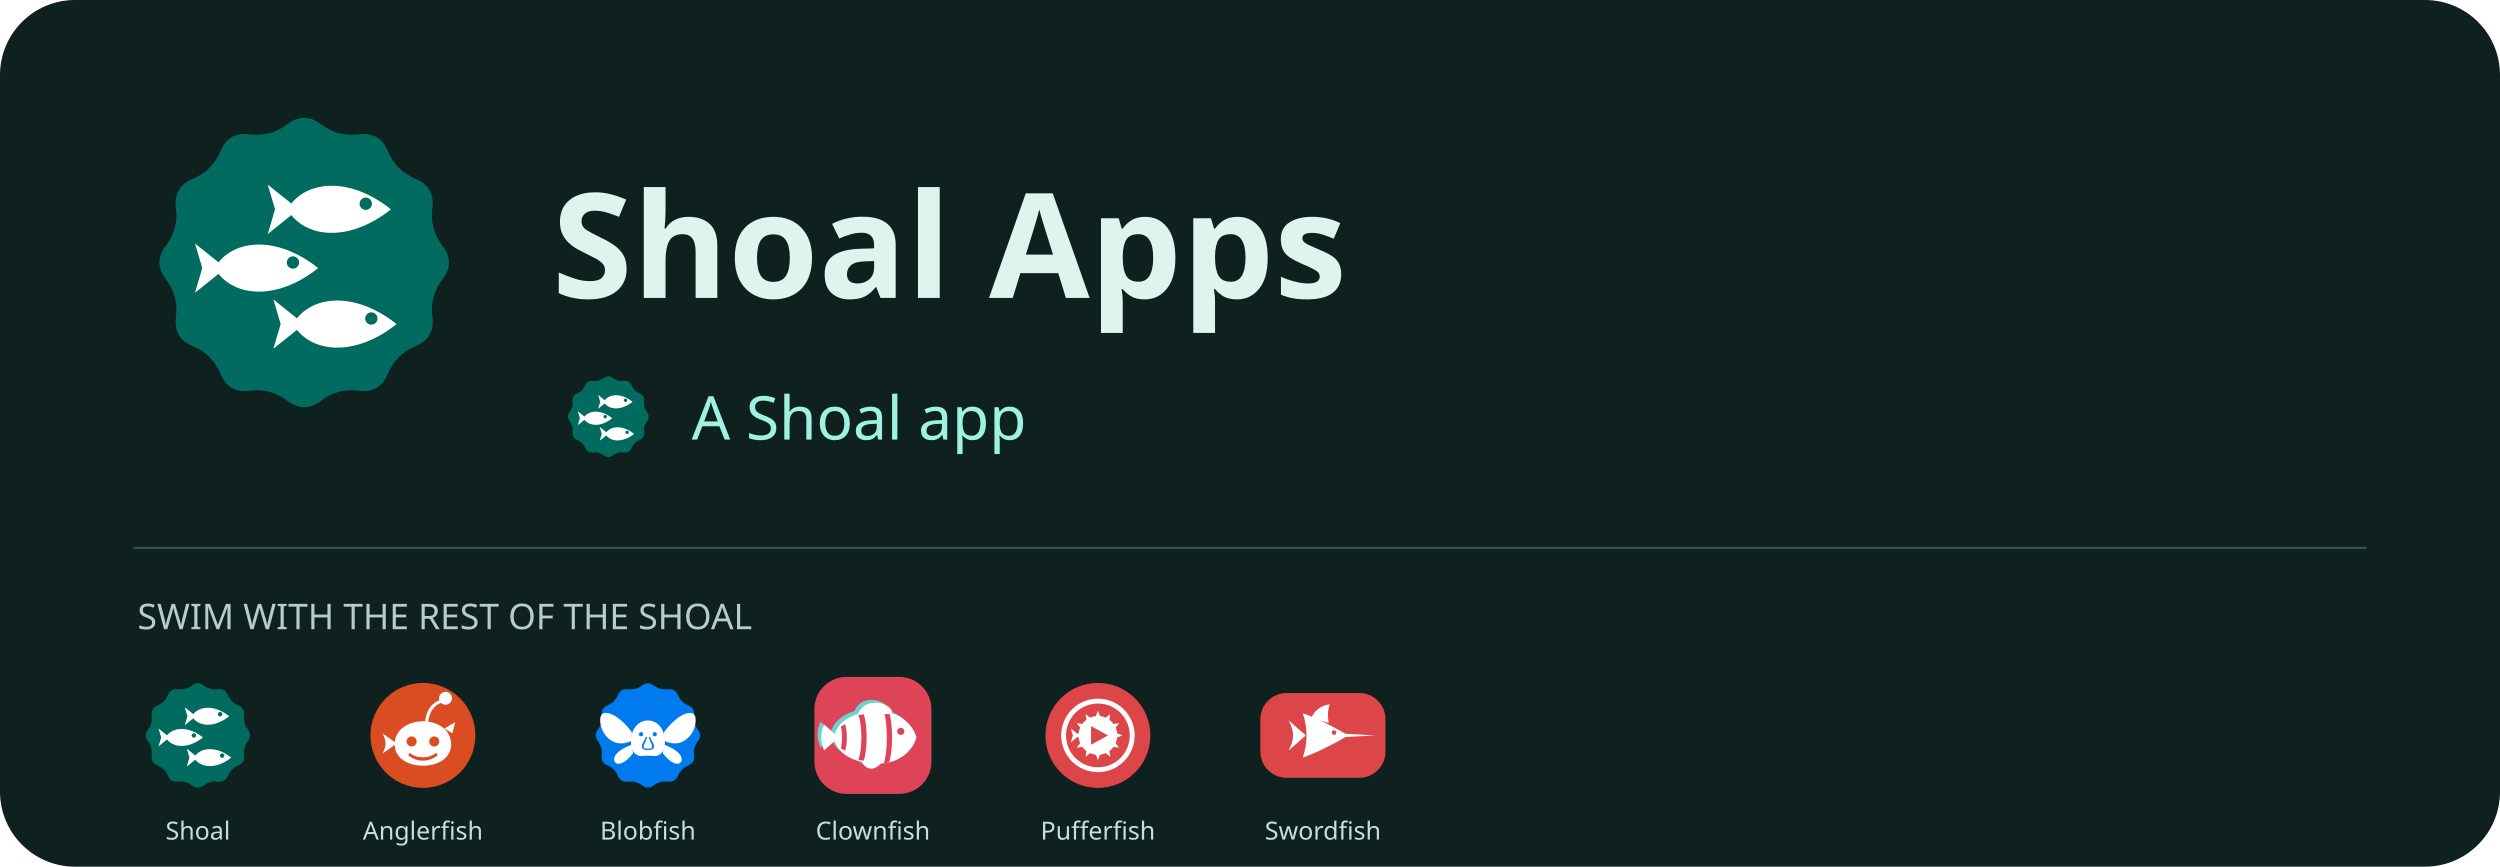
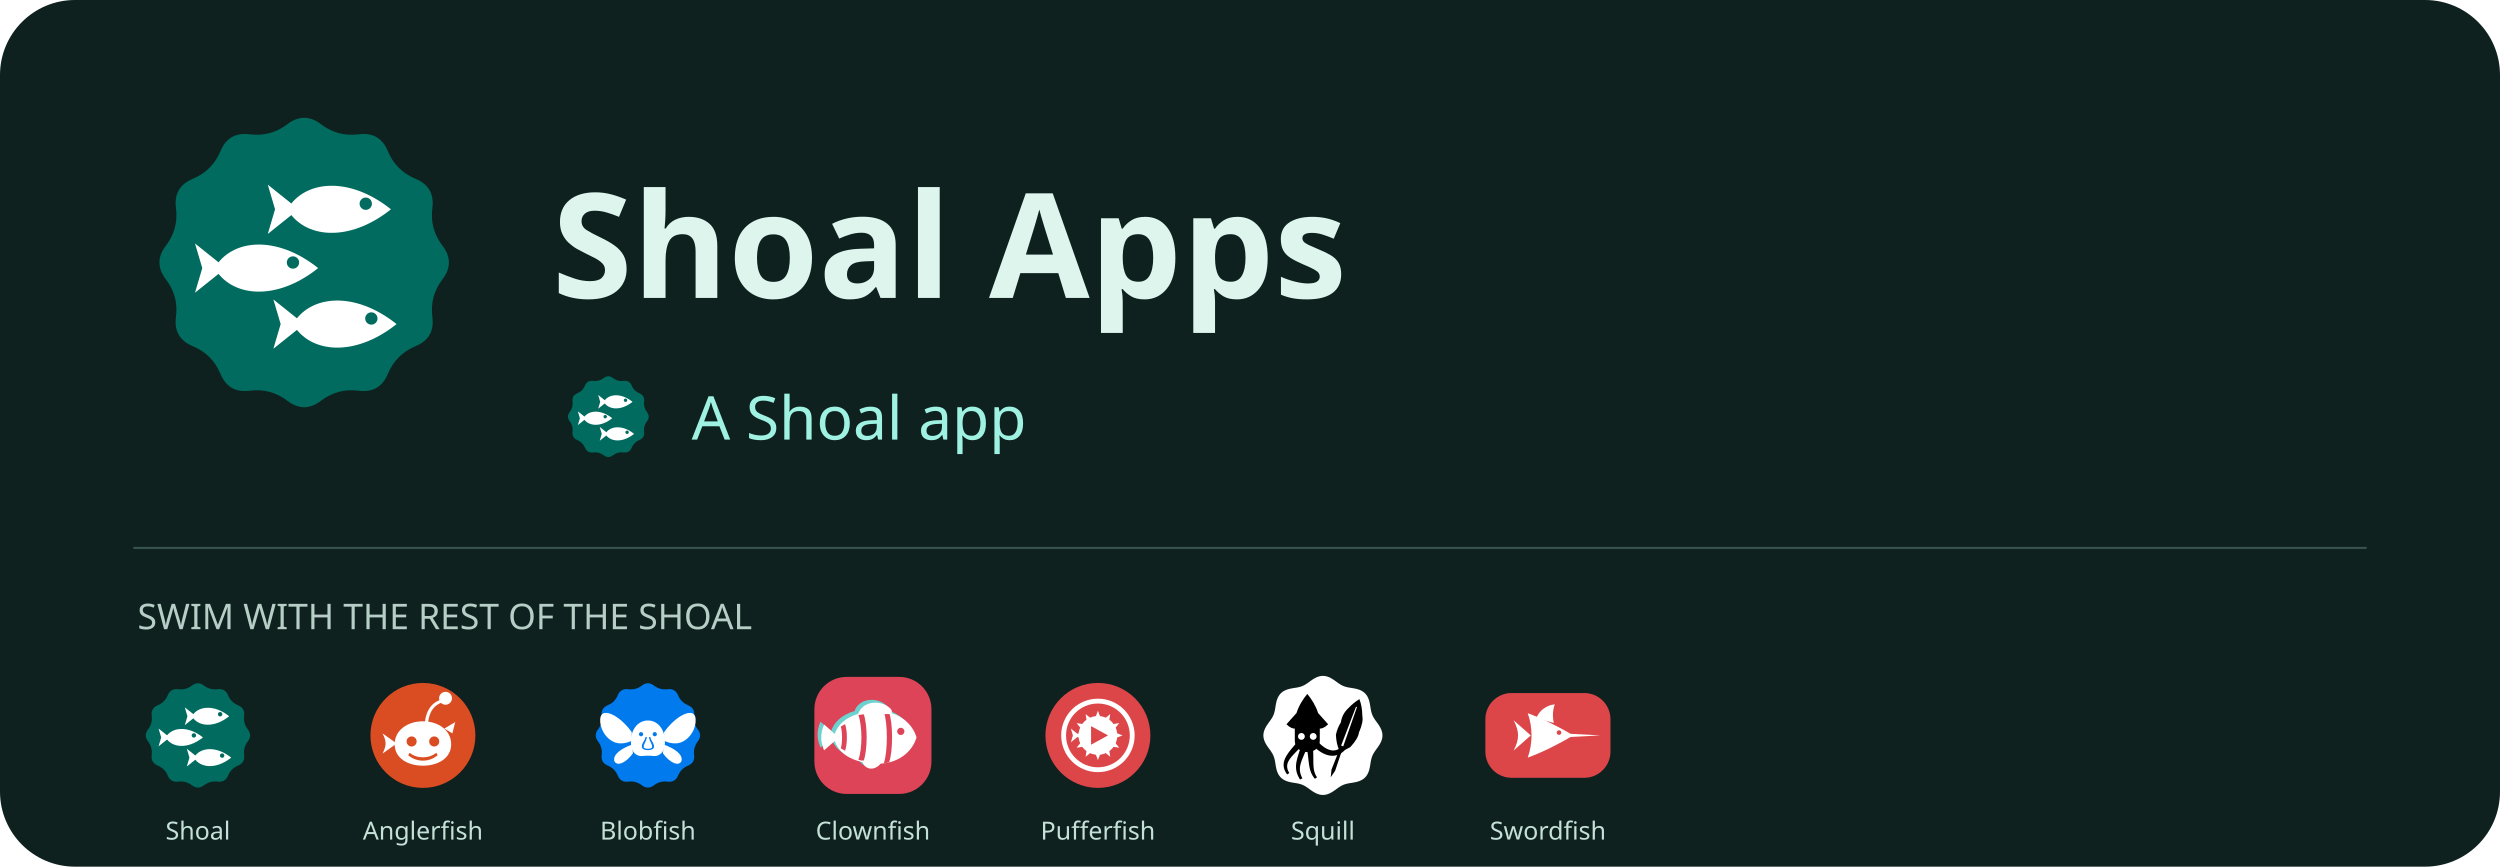
<svg xmlns="http://www.w3.org/2000/svg" width="1200" height="416" viewBox="0 0 1200 416" role="img" aria-label="Shoal Apps - a Shoal app">
  <rect width="1200" height="416" rx="36" fill="#0e211f" />
  <svg x="60" y="40" width="172" height="172" viewBox="22 22 64 64">
    <path fill="#006B5EFF" fill-rule="nonzero" d="M51.00,29.30Q54.00,27.00 57.00,29.30L57.00,29.30Q60.00,31.59 63.75,31.10L63.75,31.10Q67.50,30.62 68.95,34.11L68.95,34.11Q70.40,37.60 73.89,39.05L73.89,39.05Q77.38,40.50 76.90,44.25L76.90,44.25Q76.41,48.00 78.70,51.00L78.70,51.00Q81.00,54.00 78.70,57.00L78.70,57.00Q76.41,60.00 76.90,63.75L76.90,63.75Q77.38,67.50 73.89,68.95L73.89,68.95Q70.40,70.40 68.95,73.89L68.95,73.89Q67.50,77.38 63.75,76.90L63.75,76.90Q60.00,76.41 57.00,78.70L57.00,78.70Q54.00,81.00 51.00,78.70L51.00,78.70Q48.00,76.41 44.25,76.90L44.25,76.90Q40.50,77.38 39.05,73.89L39.05,73.89Q37.60,70.40 34.11,68.95L34.11,68.95Q30.62,67.50 31.10,63.75L31.10,63.75Q31.59,60.00 29.30,57.00L29.30,57.00Q27.00,54.00 29.30,51.00L29.30,51.00Q31.59,48.00 31.10,44.25L31.10,44.25Q30.62,40.50 34.11,39.05L34.11,39.05Q37.60,37.60 39.05,34.11L39.05,34.11Q40.50,30.62 44.25,31.10L44.25,31.10Q48.00,31.59 51.00,29.30Z" />
    <path fill="#FFFFFFFF" fill-rule="evenodd" d="M 51 44.5 C 54 39.3 62 38.5 69.5 44.5 C 62 50.5 54 49.7 51 44.5 Z" />
    <path fill="#006B5EFF" fill-rule="nonzero" d="M63.90,43.50 a1.1,1.1 0 1,0 2.2,0 a1.1,1.1 0 1,0 -2.2,0 Z" />
    <path fill="#FFFFFFFF" fill-rule="evenodd" d="M 53 44.5 L 47.5 40.1 L 48.8 44.5 L 47.5 48.9 Z" />
    <path fill="#FFFFFFFF" fill-rule="evenodd" d="M 38 55 C 41 49.8 49 49 56.5 55 C 49 61 41 60.2 38 55 Z" />
    <path fill="#006B5EFF" fill-rule="nonzero" d="M50.90,54.00 a1.1,1.1 0 1,0 2.2,0 a1.1,1.1 0 1,0 -2.2,0 Z" />
    <path fill="#FFFFFFFF" fill-rule="evenodd" d="M 40 55 L 34.5 50.6 L 35.8 55 L 34.5 59.4 Z" />
    <path fill="#FFFFFFFF" fill-rule="evenodd" d="M 52 65 C 55 59.8 63 59 70.5 65 C 63 71 55 70.2 52 65 Z" />
    <path fill="#006B5EFF" fill-rule="nonzero" d="M64.90,64.00 a1.1,1.1 0 1,0 2.2,0 a1.1,1.1 0 1,0 -2.2,0 Z" />
    <path fill="#FFFFFFFF" fill-rule="evenodd" d="M 54 65 L 48.5 60.6 L 49.8 65 L 48.5 69.4 Z" />
  </svg>
  <text x="265" y="143" fill="#def5ed" font-family="sans-serif" font-size="70" font-weight="700">Shoal Apps</text>
  <svg x="268" y="176" width="48" height="48" viewBox="22 22 64 64">
    <path fill="#006B5EFF" fill-rule="nonzero" d="M51.00,29.30Q54.00,27.00 57.00,29.30L57.00,29.30Q60.00,31.59 63.75,31.10L63.75,31.10Q67.50,30.62 68.95,34.11L68.95,34.11Q70.40,37.60 73.89,39.05L73.89,39.05Q77.38,40.50 76.90,44.25L76.90,44.25Q76.41,48.00 78.70,51.00L78.70,51.00Q81.00,54.00 78.70,57.00L78.70,57.00Q76.41,60.00 76.90,63.75L76.90,63.75Q77.38,67.50 73.89,68.95L73.89,68.95Q70.40,70.40 68.95,73.89L68.95,73.89Q67.50,77.38 63.75,76.90L63.75,76.90Q60.00,76.41 57.00,78.70L57.00,78.70Q54.00,81.00 51.00,78.70L51.00,78.70Q48.00,76.41 44.25,76.90L44.25,76.90Q40.50,77.38 39.05,73.89L39.05,73.89Q37.60,70.40 34.11,68.95L34.11,68.95Q30.62,67.50 31.10,63.75L31.10,63.75Q31.59,60.00 29.30,57.00L29.30,57.00Q27.00,54.00 29.30,51.00L29.30,51.00Q31.59,48.00 31.10,44.25L31.10,44.25Q30.62,40.50 34.11,39.05L34.11,39.05Q37.60,37.60 39.05,34.11L39.05,34.11Q40.50,30.62 44.25,31.10L44.25,31.10Q48.00,31.59 51.00,29.30Z" />
    <path fill="#FFFFFFFF" fill-rule="evenodd" d="M 51 44.5 C 54 39.3 62 38.5 69.5 44.5 C 62 50.5 54 49.7 51 44.5 Z" />
    <path fill="#006B5EFF" fill-rule="nonzero" d="M63.90,43.50 a1.1,1.1 0 1,0 2.2,0 a1.1,1.1 0 1,0 -2.2,0 Z" />
    <path fill="#FFFFFFFF" fill-rule="evenodd" d="M 53 44.5 L 47.5 40.1 L 48.8 44.5 L 47.5 48.9 Z" />
    <path fill="#FFFFFFFF" fill-rule="evenodd" d="M 38 55 C 41 49.8 49 49 56.5 55 C 49 61 41 60.2 38 55 Z" />
    <path fill="#006B5EFF" fill-rule="nonzero" d="M50.90,54.00 a1.1,1.1 0 1,0 2.2,0 a1.1,1.1 0 1,0 -2.2,0 Z" />
    <path fill="#FFFFFFFF" fill-rule="evenodd" d="M 40 55 L 34.5 50.6 L 35.8 55 L 34.5 59.4 Z" />
    <path fill="#FFFFFFFF" fill-rule="evenodd" d="M 52 65 C 55 59.8 63 59 70.5 65 C 63 71 55 70.2 52 65 Z" />
    <path fill="#006B5EFF" fill-rule="nonzero" d="M64.90,64.00 a1.1,1.1 0 1,0 2.2,0 a1.1,1.1 0 1,0 -2.2,0 Z" />
    <path fill="#FFFFFFFF" fill-rule="evenodd" d="M 54 65 L 48.5 60.6 L 49.8 65 L 48.5 69.4 Z" />
  </svg>
  <text x="332" y="211" fill="#9ff2e2" font-family="sans-serif" font-size="29">A Shoal app</text>
  <path d="M64 263H1136" stroke="#38534e" />
  <text x="66" y="302" fill="#b6cec6" font-family="sans-serif" font-size="17">SWIM WITH THE REST OF THE SHOAL</text>
  <svg x="64" y="322" width="62" height="62" viewBox="22 22 64 64">
    <path fill="#006B5EFF" fill-rule="nonzero" d="M51.00,29.30Q54.00,27.00 57.00,29.30L57.00,29.30Q60.00,31.59 63.75,31.10L63.75,31.10Q67.50,30.62 68.95,34.11L68.95,34.11Q70.40,37.60 73.89,39.05L73.89,39.05Q77.38,40.50 76.90,44.25L76.90,44.25Q76.41,48.00 78.70,51.00L78.70,51.00Q81.00,54.00 78.70,57.00L78.70,57.00Q76.41,60.00 76.90,63.75L76.90,63.75Q77.38,67.50 73.89,68.95L73.89,68.95Q70.40,70.40 68.95,73.89L68.95,73.89Q67.50,77.38 63.75,76.90L63.75,76.90Q60.00,76.41 57.00,78.70L57.00,78.70Q54.00,81.00 51.00,78.70L51.00,78.70Q48.00,76.41 44.25,76.90L44.25,76.90Q40.50,77.38 39.05,73.89L39.05,73.89Q37.60,70.40 34.11,68.95L34.11,68.95Q30.62,67.50 31.10,63.75L31.10,63.75Q31.59,60.00 29.30,57.00L29.30,57.00Q27.00,54.00 29.30,51.00L29.30,51.00Q31.59,48.00 31.10,44.25L31.10,44.25Q30.62,40.50 34.11,39.05L34.11,39.05Q37.60,37.60 39.05,34.11L39.05,34.11Q40.50,30.62 44.25,31.10L44.25,31.10Q48.00,31.59 51.00,29.30Z" />
    <path fill="#FFFFFFFF" fill-rule="evenodd" d="M 51 44.5 C 54 39.3 62 38.5 69.5 44.5 C 62 50.5 54 49.7 51 44.5 Z" />
    <path fill="#006B5EFF" fill-rule="nonzero" d="M63.90,43.50 a1.1,1.1 0 1,0 2.2,0 a1.1,1.1 0 1,0 -2.2,0 Z" />
    <path fill="#FFFFFFFF" fill-rule="evenodd" d="M 53 44.5 L 47.5 40.1 L 48.8 44.5 L 47.5 48.9 Z" />
    <path fill="#FFFFFFFF" fill-rule="evenodd" d="M 38 55 C 41 49.8 49 49 56.5 55 C 49 61 41 60.2 38 55 Z" />
    <path fill="#006B5EFF" fill-rule="nonzero" d="M50.90,54.00 a1.1,1.1 0 1,0 2.2,0 a1.1,1.1 0 1,0 -2.2,0 Z" />
    <path fill="#FFFFFFFF" fill-rule="evenodd" d="M 40 55 L 34.5 50.6 L 35.8 55 L 34.5 59.4 Z" />
    <path fill="#FFFFFFFF" fill-rule="evenodd" d="M 52 65 C 55 59.8 63 59 70.5 65 C 63 71 55 70.2 52 65 Z" />
    <path fill="#006B5EFF" fill-rule="nonzero" d="M64.90,64.00 a1.1,1.1 0 1,0 2.2,0 a1.1,1.1 0 1,0 -2.2,0 Z" />
    <path fill="#FFFFFFFF" fill-rule="evenodd" d="M 54 65 L 48.5 60.6 L 49.8 65 L 48.5 69.4 Z" />
  </svg>
  <text x="95" y="403" text-anchor="middle" fill="#c4e0d7" font-family="sans-serif" font-size="12">Shoal</text>
  <svg x="172" y="322" width="62" height="62" viewBox="22 22 64 64">
    <path fill="#DA4C22FF" fill-rule="nonzero" d="M28.00,54.00 a26,26 0 1,0 52,0 a26,26 0 1,0 -52,0 Z" />
    <path fill="#FFFFFFFF" fill-rule="evenodd" d="M40,58.4 C40,51.4 46.4,47 54,47 C61.6,47 68,51.4 68,58.4 C68,65.2 61.6,69 54,69 C46.4,69 40,65.2 40,58.4 Z" />
    <path fill="#DA4C22FF" fill-rule="nonzero" d="M45.90,57.00 a2.5,2.5 0 1,0 5.0,0 a2.5,2.5 0 1,0 -5.0,0 Z" />
    <path fill="#DA4C22FF" fill-rule="nonzero" d="M57.10,57.00 a2.5,2.5 0 1,0 5.0,0 a2.5,2.5 0 1,0 -5.0,0 Z" />
    <path fill="#DA4C22FF" fill-rule="nonzero" d="M47.4,62.6 C51,65.6 57,65.6 60.6,62.6 L61.3,63.8 C57.2,67.4 50.8,67.4 46.7,63.8 Z" />
    <path fill="#FFFFFFFF" fill-rule="evenodd" d="M41,58 L34,53 C35.2,55.4 35.5,56.8 35.5,58 C35.5,59.2 35.2,60.6 34,63 Z" />
    <path fill="#FFFFFFFF" fill-rule="evenodd" d="M55,47.4 C55.6,41.4 58.6,37.4 63.4,36.2 L63.8,37.6 C59.6,38.8 57.2,42.2 56.6,47.4 Z" />
    <path fill="#FFFFFFFF" fill-rule="evenodd" d="M62.00,35.60 a3.2,3.2 0 1,0 6.4,0 a3.2,3.2 0 1,0 -6.4,0 Z" />
    <path fill="#FFFFFFFF" fill-rule="evenodd" d="M64.6,50.6 L70,47.4 L68.6,53 Z" />
  </svg>
  <text x="203" y="403" text-anchor="middle" fill="#c4e0d7" font-family="sans-serif" font-size="12">Anglerfish</text>
  <svg x="280" y="322" width="62" height="62" viewBox="22 22 64 64">
    <path fill="#007AEDFF" fill-rule="nonzero" d="M51.00,29.30Q54.00,27.00 57.00,29.30L57.00,29.30Q60.00,31.59 63.75,31.10L63.75,31.10Q67.50,30.62 68.95,34.11L68.95,34.11Q70.40,37.60 73.89,39.05L73.89,39.05Q77.38,40.50 76.90,44.25L76.90,44.25Q76.41,48.00 78.70,51.00L78.70,51.00Q81.00,54.00 78.70,57.00L78.70,57.00Q76.41,60.00 76.90,63.75L76.90,63.75Q77.38,67.50 73.89,68.95L73.89,68.95Q70.40,70.40 68.95,73.89L68.95,73.89Q67.50,77.38 63.75,76.90L63.75,76.90Q60.00,76.41 57.00,78.70L57.00,78.70Q54.00,81.00 51.00,78.70L51.00,78.70Q48.00,76.41 44.25,76.90L44.25,76.90Q40.50,77.38 39.05,73.89L39.05,73.89Q37.60,70.40 34.11,68.95L34.11,68.95Q30.62,67.50 31.10,63.75L31.10,63.75Q31.59,60.00 29.30,57.00L29.30,57.00Q27.00,54.00 29.30,51.00L29.30,51.00Q31.59,48.00 31.10,44.25L31.10,44.25Q30.62,40.50 34.11,39.05L34.11,39.05Q37.60,37.60 39.05,34.11L39.05,34.11Q40.50,30.62 44.25,31.10L44.25,31.10Q48.00,31.59 51.00,29.30Z" />
    <path fill="#FFFFFFFF" fill-rule="evenodd" d="M46,52.4 C40,44 32,40.4 30.6,44.6 C29.6,48 31.4,54.2 36.6,57 C39.6,58.6 43.4,58 46,56.6 Z" />
    <path fill="#FFFFFFFF" fill-rule="evenodd" d="M46,58.6 C41,60.4 36.4,63.4 37.4,66.8 C38.8,69.6 43.4,67.4 46.6,62.8 Z" />
    <path fill="#FFFFFFFF" fill-rule="evenodd" d="M 62.00 52.40 C 68.00 44.00 76.00 40.40 77.40 44.60 C 78.40 48.00 76.60 54.20 71.40 57.00 C 68.40 58.60 64.60 58.00 62.00 56.60 Z" />
    <path fill="#FFFFFFFF" fill-rule="evenodd" d="M 62.00 58.60 C 67.00 60.40 71.60 63.40 70.60 66.80 C 69.20 69.60 64.60 67.40 61.40 62.80 Z" />
    <path fill="#FFFFFFFF" fill-rule="evenodd" d="M45.6,58 C45.2,51.4 48.9,46.6 54,46.6 C59.1,46.6 62.8,51.4 62.4,58 C62.4,62.4 59.4,64.6 56.6,64.2 C55,64 53,64 51.4,64.2 C48.6,64.6 45.6,62.4 45.6,58 Z" />
    <path fill="#007AEDFF" fill-rule="nonzero" d="M49.55,53.40 a1.05,1.05 0 1,0 2.1,0 a1.05,1.05 0 1,0 -2.1,0 Z" />
    <path fill="#007AEDFF" fill-rule="nonzero" d="M56.35,53.40 a1.05,1.05 0 1,0 2.1,0 a1.05,1.05 0 1,0 -2.1,0 Z" />
    <path fill="#007AEDFF" fill-rule="nonzero" d="M52.8,54.8 C52.5,56.8 50.8,57.8 51,59.8 C51.2,61.8 56.8,61.8 57,59.8 C57.2,57.8 55.5,56.8 55.2,54.8 L54.5,54.8 C54.9,57.4 56.2,58.2 56.1,59.8 C56,60.9 52,60.9 51.9,59.8 C51.8,58.2 53.1,57.4 53.5,54.8 Z" />
  </svg>
  <text x="311" y="403" text-anchor="middle" fill="#c4e0d7" font-family="sans-serif" font-size="12">Blobfish</text>
  <svg x="388" y="322" width="62" height="62" viewBox="22 22 64 64">
    <path fill="#DD4458FF" fill-rule="nonzero" d="M41,25 H67 A16,16 0 0 1 83,41 V67 A16,16 0 0 1 67,83 H41 A16,16 0 0 1 25,67 V41 A16,16 0 0 1 41,25 Z" />
    <path fill="#6DD1CDFF" fill-rule="nonzero" d="M 32.8 53.6 C 34.8 44.1 44.8 40.6 54.8 40.6 C 64.8 40.6 71.8 46.6 73.8 53.6 C 71.8 60.6 64.8 66.6 54.8 66.6 C 44.8 66.6 34.8 63.1 32.8 53.6 Z" />
    <path fill="#6DD1CDFF" fill-rule="nonzero" d="M 35.3 53.6 L 28 47.2 C 27 49.6 26.6 51.6 26.6 53.6 C 26.6 55.6 27 57.6 28 60 Z" />
    <path fill="#6DD1CDFF" fill-rule="nonzero" d="M 44.8 42.2 C 46.8 35.6 55.8 34.6 60.8 39.2 C 61.8 40.2 61.8 41.2 61.2 42 Z" />
    <path fill="#6DD1CDFF" fill-rule="nonzero" d="M 46.8 65 C 47.8 69.6 52.8 70.6 56.2 66.4 Z" />
    <path fill="#FFFFFFFF" fill-rule="evenodd" d="M 34.6 55 C 36.6 45.5 46.6 42 56.6 42 C 66.6 42 73.6 48 75.6 55 C 73.6 62 66.6 68 56.6 68 C 46.6 68 36.6 64.5 34.6 55 Z" />
    <path fill="#DD4458FF" fill-rule="nonzero" d="M 66 52 a 1.8 1.8 0 1 0 3.6 0 a 1.8 1.8 0 1 0 -3.6 0 Z" />
    <path fill="#DD4458FF" fill-rule="nonzero" d="M 62 42.6 C 64 48 64 62 62 67.4 L 59.4 67.8 C 61.4 62 61.4 48 59.4 42.2 Z" />
    <path fill="#DD4458FF" fill-rule="nonzero" d="M 49.4 43.3 C 51.4 49 51.4 61 49.4 66.7 L 46.8 66.1 C 48.8 60.6 48.8 49.4 46.8 43.9 Z" />
    <path fill="#DD4458FF" fill-rule="nonzero" d="M 40.2 48.4 C 41.4 52 41.4 58 40.2 61.6 L 38.1 60.4 C 38.9 57.6 38.9 52.4 38.1 49.6 Z" />
    <path fill="#FFFFFFFF" fill-rule="evenodd" d="M 37.1 55 L 29.8 48.6 C 28.8 51 28.4 53 28.4 55 C 28.4 57 28.8 59 29.8 61.4 Z" />
    <path fill="#FFFFFFFF" fill-rule="evenodd" d="M 46.6 43.6 C 48.6 37 57.6 36 62.6 40.6 C 63.6 41.6 63.6 42.6 63 43.4 Z" />
    <path fill="#FFFFFFFF" fill-rule="evenodd" d="M 48.6 66.4 C 49.6 71 54.6 72 58 67.8 Z" />
  </svg>
  <text x="419" y="403" text-anchor="middle" fill="#c4e0d7" font-family="sans-serif" font-size="12">Clownfish</text>
  <svg x="496" y="322" width="62" height="62" viewBox="22 22 64 64">
    <path fill="#DD4649FF" fill-rule="nonzero" d="M28.00,54.00 a26,26 0 1,0 52,0 a26,26 0 1,0 -52,0 Z" />
    <path fill="#FFFFFFFF" fill-rule="evenodd" d="M35.80,54.00 a18.2,18.2 0 1,0 36.4,0 a18.2,18.2 0 1,0 -36.4,0 Z M38.20,54.00 a15.8,15.8 0 1,0 31.6,0 a15.8,15.8 0 1,0 -31.6,0 Z" />
    <path fill="#FFFFFFFF" fill-rule="evenodd" d="M44.40,54.00 a9.6,9.6 0 1,0 19.2,0 a9.6,9.6 0 1,0 -19.2,0 Z" />
    <path fill="#DD4649FF" fill-rule="nonzero" d="M50.6,49.4 L59,54 L50.6,58.6 Z" />
    <path fill="#FFFFFFFF" fill-rule="evenodd" d="M63.20,52.85 L66.20,54.00 L63.20,55.15 Z" />
    <path fill="#FFFFFFFF" fill-rule="evenodd" d="M62.54,57.60 L64.57,60.10 L61.39,59.60 Z" />
    <path fill="#FFFFFFFF" fill-rule="evenodd" d="M59.60,61.39 L60.10,64.57 L57.60,62.54 Z" />
    <path fill="#FFFFFFFF" fill-rule="evenodd" d="M55.15,63.20 L54.00,66.20 L52.85,63.20 Z" />
    <path fill="#FFFFFFFF" fill-rule="evenodd" d="M50.40,62.54 L47.90,64.57 L48.40,61.39 Z" />
    <path fill="#FFFFFFFF" fill-rule="evenodd" d="M46.61,59.60 L43.43,60.10 L45.46,57.60 Z" />
    <path fill="#FFFFFFFF" fill-rule="evenodd" d="M44.80,55.15 L41.80,54.00 L44.80,52.85 Z" />
    <path fill="#FFFFFFFF" fill-rule="evenodd" d="M45.46,50.40 L43.43,47.90 L46.61,48.40 Z" />
    <path fill="#FFFFFFFF" fill-rule="evenodd" d="M48.40,46.61 L47.90,43.43 L50.40,45.46 Z" />
    <path fill="#FFFFFFFF" fill-rule="evenodd" d="M52.85,44.80 L54.00,41.80 L55.15,44.80 Z" />
    <path fill="#FFFFFFFF" fill-rule="evenodd" d="M57.60,45.46 L60.10,43.43 L59.60,46.61 Z" />
    <path fill="#FFFFFFFF" fill-rule="evenodd" d="M61.39,48.40 L64.57,47.90 L62.54,50.40 Z" />
    <path fill="#FFFFFFFF" fill-rule="evenodd" d="M44.8,54 L40.6,50.6 L41.6,54 L40.6,57.4 Z" />
  </svg>
  <text x="527" y="403" text-anchor="middle" fill="#c4e0d7" font-family="sans-serif" font-size="12">Pufferfish</text>
  <svg x="604" y="322" width="62" height="62" viewBox="22 22 64 64">
+     <path fill="#FFFFFFFF" fill-rule="nonzero" d="M83.50,54.00 L83.46,54.77 L83.33,55.54 L83.12,56.29 L82.84,57.03 L82.50,57.75 L82.11,58.45 L81.69,59.13 L81.23,59.79 L80.78,60.43 L80.32,61.05 L79.88,61.67 L79.48,62.28 L79.10,62.89 L78.77,63.51 L78.48,64.14 L78.24,64.79 L78.04,65.46 L77.87,66.16 L77.72,66.88 L77.60,67.62 L77.48,68.39 L77.35,69.16 L77.20,69.95 L77.03,70.73 L76.81,71.50 L76.54,72.25 L76.21,72.97 L75.83,73.65 L75.37,74.28 L74.86,74.86 L74.28,75.37 L73.65,75.83 L72.97,76.21 L72.25,76.54 L71.50,76.81 L70.73,77.03 L69.95,77.20 L69.16,77.35 L68.39,77.48 L67.62,77.60 L66.88,77.72 L66.16,77.87 L65.46,78.04 L64.79,78.24 L64.14,78.48 L63.51,78.77 L62.89,79.10 L62.28,79.48 L61.67,79.88 L61.05,80.32 L60.43,80.78 L59.79,81.23 L59.13,81.69 L58.45,82.11 L57.75,82.50 L57.03,82.84 L56.29,83.12 L55.54,83.33 L54.77,83.46 L54.00,83.50 L53.23,83.46 L52.46,83.33 L51.71,83.12 L50.97,82.84 L50.25,82.50 L49.55,82.11 L48.87,81.69 L48.21,81.23 L47.57,80.78 L46.95,80.32 L46.33,79.88 L45.72,79.48 L45.11,79.10 L44.49,78.77 L43.86,78.48 L43.21,78.24 L42.54,78.04 L41.84,77.87 L41.12,77.72 L40.38,77.60 L39.61,77.48 L38.84,77.35 L38.05,77.20 L37.27,77.03 L36.50,76.81 L35.75,76.54 L35.03,76.21 L34.35,75.83 L33.72,75.37 L33.14,74.86 L32.63,74.28 L32.17,73.65 L31.79,72.97 L31.46,72.25 L31.19,71.50 L30.97,70.73 L30.80,69.95 L30.65,69.16 L30.52,68.39 L30.40,67.62 L30.28,66.88 L30.13,66.16 L29.96,65.46 L29.76,64.79 L29.52,64.14 L29.23,63.51 L28.90,62.89 L28.52,62.28 L28.12,61.67 L27.68,61.05 L27.22,60.43 L26.77,59.79 L26.31,59.13 L25.89,58.45 L25.50,57.75 L25.16,57.03 L24.88,56.29 L24.67,55.54 L24.54,54.77 L24.50,54.00 L24.54,53.23 L24.67,52.46 L24.88,51.71 L25.16,50.97 L25.50,50.25 L25.89,49.55 L26.31,48.87 L26.77,48.21 L27.22,47.57 L27.68,46.95 L28.12,46.33 L28.52,45.72 L28.90,45.11 L29.23,44.49 L29.52,43.86 L29.76,43.21 L29.96,42.54 L30.13,41.84 L30.28,41.12 L30.40,40.38 L30.52,39.61 L30.65,38.84 L30.80,38.05 L30.97,37.27 L31.19,36.50 L31.46,35.75 L31.79,35.03 L32.17,34.35 L32.63,33.72 L33.14,33.14 L33.72,32.63 L34.35,32.17 L35.03,31.79 L35.75,31.46 L36.50,31.19 L37.27,30.97 L38.05,30.80 L38.84,30.65 L39.61,30.52 L40.37,30.40 L41.12,30.28 L41.84,30.13 L42.54,29.96 L43.21,29.76 L43.86,29.52 L44.49,29.23 L45.11,28.90 L45.72,28.52 L46.33,28.12 L46.95,27.68 L47.57,27.22 L48.21,26.77 L48.87,26.31 L49.55,25.89 L50.25,25.50 L50.97,25.16 L51.71,24.88 L52.46,24.67 L53.23,24.54 L54.00,24.50 L54.77,24.54 L55.54,24.67 L56.29,24.88 L57.03,25.16 L57.75,25.50 L58.45,25.89 L59.13,26.31 L59.79,26.77 L60.43,27.22 L61.05,27.68 L61.67,28.12 L62.28,28.52 L62.89,28.90 L63.51,29.23 L64.14,29.52 L64.79,29.76 L65.46,29.96 L66.16,30.13 L66.88,30.28 L67.62,30.40 L68.39,30.52 L69.16,30.65 L69.95,30.80 L70.73,30.97 L71.50,31.19 L72.25,31.46 L72.97,31.79 L73.65,32.17 L74.28,32.63 L74.86,33.14 L75.37,33.72 L75.83,34.35 L76.21,35.03 L76.54,35.75 L76.81,36.50 L77.03,37.27 L77.20,38.05 L77.35,38.84 L77.48,39.61 L77.60,40.38 L77.72,41.12 L77.87,41.84 L78.04,42.54 L78.24,43.21 L78.48,43.86 L78.77,44.49 L79.10,45.11 L79.48,45.72 L79.88,46.33 L80.32,46.95 L80.78,47.57 L81.23,48.21 L81.69,48.87 L82.11,49.55 L82.50,50.25 L82.84,50.97 L83.12,51.71 L83.33,52.46 L83.46,53.23 Z" />
+     <path fill="#000000FF" fill-rule="nonzero" d="M46.26,33.43 C48.41,36.01 50.56,39.45 51.59,42.89 L56.58,48.48 C54.86,50.20 53.48,50.63 52.45,50.63 L52.45,56.65 C52.45,60.09 49.70,62.24 46.26,62.24 C42.82,62.24 40.07,60.09 40.07,56.65 L40.07,50.63 C39.04,50.63 37.66,50.20 35.94,48.48 L40.93,42.89 C41.96,39.45 44.11,36.01 46.26,33.43 Z" />
+     <path fill="#000000FF" fill-rule="nonzero" d="M40.45,58.24 L39.90,58.90 L39.35,59.55 L38.82,60.18 L38.30,60.80 L37.81,61.42 L37.34,62.03 L36.89,62.64 L36.48,63.24 L36.09,63.84 L35.74,64.44 L35.42,65.05 L35.15,65.66 L34.92,66.27 L34.74,66.90 L34.61,67.53 L34.54,68.17 L34.52,68.81 L34.57,69.46 L34.69,70.10 L34.87,70.75 L35.12,71.39 L35.43,72.04 L35.82,72.69 L36.25,73.33 L37.35,72.65 L37.00,72.02 L36.72,71.42 L36.52,70.87 L36.38,70.32 L36.30,69.82 L36.27,69.33 L36.29,68.84 L36.36,68.38 L36.46,67.92 L36.62,67.48 L36.82,67.02 L37.05,66.56 L37.33,66.09 L37.64,65.62 L38.00,65.14 L38.39,64.65 L38.82,64.15 L39.29,63.63 L39.78,63.10 L40.29,62.56 L40.83,62.00 L41.41,61.42 L41.99,60.83 L42.61,60.22 Z" />
+     <path fill="#000000FF" fill-rule="nonzero" d="M42.83,60.43 L42.58,61.19 L42.35,61.91 L42.11,62.62 L41.90,63.31 L41.68,63.98 L41.50,64.64 L41.31,65.29 L41.15,65.93 L41.01,66.57 L40.88,67.19 L40.78,67.81 L40.71,68.43 L40.67,69.04 L40.66,69.66 L40.69,70.27 L40.75,70.89 L40.84,71.50 L40.98,72.12 L41.16,72.74 L41.38,73.36 L41.64,73.98 L41.94,74.61 L42.30,75.25 L42.68,75.88 L43.82,75.26 L43.50,74.62 L43.24,74.01 L43.03,73.43 L42.86,72.87 L42.73,72.32 L42.65,71.79 L42.60,71.27 L42.58,70.75 L42.59,70.26 L42.63,69.75 L42.70,69.24 L42.79,68.73 L42.92,68.22 L43.07,67.69 L43.23,67.16 L43.43,66.61 L43.64,66.04 L43.87,65.46 L44.12,64.85 L44.39,64.23 L44.66,63.57 L44.95,62.89 L45.25,62.19 L45.56,61.47 Z" />
+     <path fill="#000000FF" fill-rule="nonzero" d="M46.18,61.12 L46.30,61.85 L46.41,62.55 L46.50,63.24 L46.59,63.92 L46.66,64.58 L46.74,65.23 L46.81,65.88 L46.88,66.51 L46.96,67.14 L47.03,67.76 L47.12,68.37 L47.21,68.97 L47.32,69.56 L47.45,70.14 L47.58,70.73 L47.75,71.30 L47.93,71.85 L48.13,72.41 L48.38,72.96 L48.64,73.49 L48.94,74.01 L49.28,74.53 L49.65,75.04 L50.04,75.52 L51.08,74.76 L50.77,74.27 L50.49,73.79 L50.26,73.32 L50.06,72.84 L49.89,72.35 L49.74,71.86 L49.62,71.36 L49.53,70.87 L49.45,70.35 L49.39,69.83 L49.34,69.28 L49.30,68.73 L49.29,68.17 L49.27,67.59 L49.26,66.99 L49.25,66.38 L49.25,65.74 L49.25,65.09 L49.24,64.42 L49.24,63.73 L49.22,63.02 L49.18,62.29 L49.14,61.53 L49.09,60.78 Z" />
+     <path fill="#000000FF" fill-rule="nonzero" d="M49.48,59.49 L50.16,60.12 L50.86,60.72 L51.57,61.28 L52.27,61.78 L52.98,62.25 L53.69,62.66 L54.40,63.02 L55.12,63.34 L55.84,63.60 L56.55,63.81 L57.28,63.96 L57.99,64.05 L58.70,64.08 L59.42,64.05 L60.11,63.95 L60.80,63.80 L61.47,63.58 L62.14,63.30 L62.77,62.95 L63.38,62.55 L63.98,62.09 L64.54,61.57 L65.09,60.99 L65.59,60.39 L63.91,58.93 L63.43,59.45 L62.97,59.88 L62.51,60.26 L62.04,60.58 L61.59,60.85 L61.12,61.06 L60.66,61.23 L60.19,61.35 L59.73,61.42 L59.25,61.46 L58.77,61.45 L58.28,61.40 L57.78,61.30 L57.28,61.16 L56.76,60.98 L56.23,60.76 L55.69,60.49 L55.13,60.17 L54.57,59.80 L54.00,59.38 L53.42,58.93 L52.84,58.42 L52.25,57.87 L51.63,57.25 Z" />
+     <path fill="#000000FF" fill-rule="nonzero" d="M57.87,74.71 L60.04,71.55 L63.34,61.79 Q65.69,60.89 67.55,59.81 Q71.48,55.56 71.84,52.61 Q74.14,47.31 73.54,44.46 Q73.49,39.60 72.06,36.01 Q68.96,37.95 66.54,40.57 Q63.49,43.41 62.88,47.57 Q61.09,50.43 60.44,53.70 Q60.64,58.16 62.05,61.31 L58.26,70.90 Z" />
+     <path fill="#FFFFFFFF" fill-rule="nonzero" d="M41.64,54.50 a1.7,1.7 0 1,0 3.4,0 a1.7,1.7 0 1,0 -3.4,0 Z" />
+     <path fill="#FFFFFFFF" fill-rule="nonzero" d="M47.48,54.50 a1.7,1.7 0 1,0 3.4,0 a1.7,1.7 0 1,0 -3.4,0 Z" />
+     <path fill="#FFFFFFFF" fill-rule="nonzero" d="M64.07,59.42 L64.75,57.48 L65.43,55.53 L66.12,53.59 L66.80,51.64 L67.48,49.69 L68.16,47.75 L68.84,45.81 L69.52,43.86 L70.20,41.92 L70.88,39.97 L70.40,39.79 L69.66,41.71 L68.92,43.64 L68.18,45.56 L67.45,47.49 L66.71,49.42 L65.97,51.34 L65.23,53.26 L64.50,55.19 L63.76,57.11 L63.02,59.04 Z" />
+   </svg>
+   <text x="635" y="403" text-anchor="middle" fill="#c4e0d7" font-family="sans-serif" font-size="12">Squill</text>
+   <svg x="712" y="322" width="62" height="62" viewBox="22 22 64 64">
    <path fill="#DD4649FF" fill-rule="nonzero" d="M36,33 H72 A13,13 0 0 1 85,46 V62 A13,13 0 0 1 72,75 H36 A13,13 0 0 1 23,62 V46 A13,13 0 0 1 36,33 Z" />
    <path fill="#FFFFFFFF" fill-rule="evenodd" d="M44,43 C51,45.5 60,50 66.5,54 C60,58 51,62.5 44,65 C46.5,58 46.5,50 44,43 Z" />
    <path fill="#DD4649FF" fill-rule="nonzero" d="M58.35,52.60 a1.15,1.15 0 1,0 2.3,0 a1.15,1.15 0 1,0 -2.3,0 Z" />
    <path fill="#FFFFFFFF" fill-rule="evenodd" d="M65,53.2 L80,54 L65,54.8 Z" />
    <path fill="#FFFFFFFF" fill-rule="evenodd" d="M45.5,54 L37,46.5 C38.6,49.6 39.2,51.8 39.2,54 C39.2,56.2 38.6,58.4 37,61.5 Z" />
    <path fill="#FFFFFFFF" fill-rule="evenodd" d="M48.2,45.6 C49.6,41.6 53.4,39 57.4,38.6 C56.4,41.4 56.2,44.4 56.9,47.8 Z" />
  </svg>
-   <text x="635" y="403" text-anchor="middle" fill="#c4e0d7" font-family="sans-serif" font-size="12">Swordfish</text>
+   <text x="743" y="403" text-anchor="middle" fill="#c4e0d7" font-family="sans-serif" font-size="12">Swordfish</text>
</svg>
